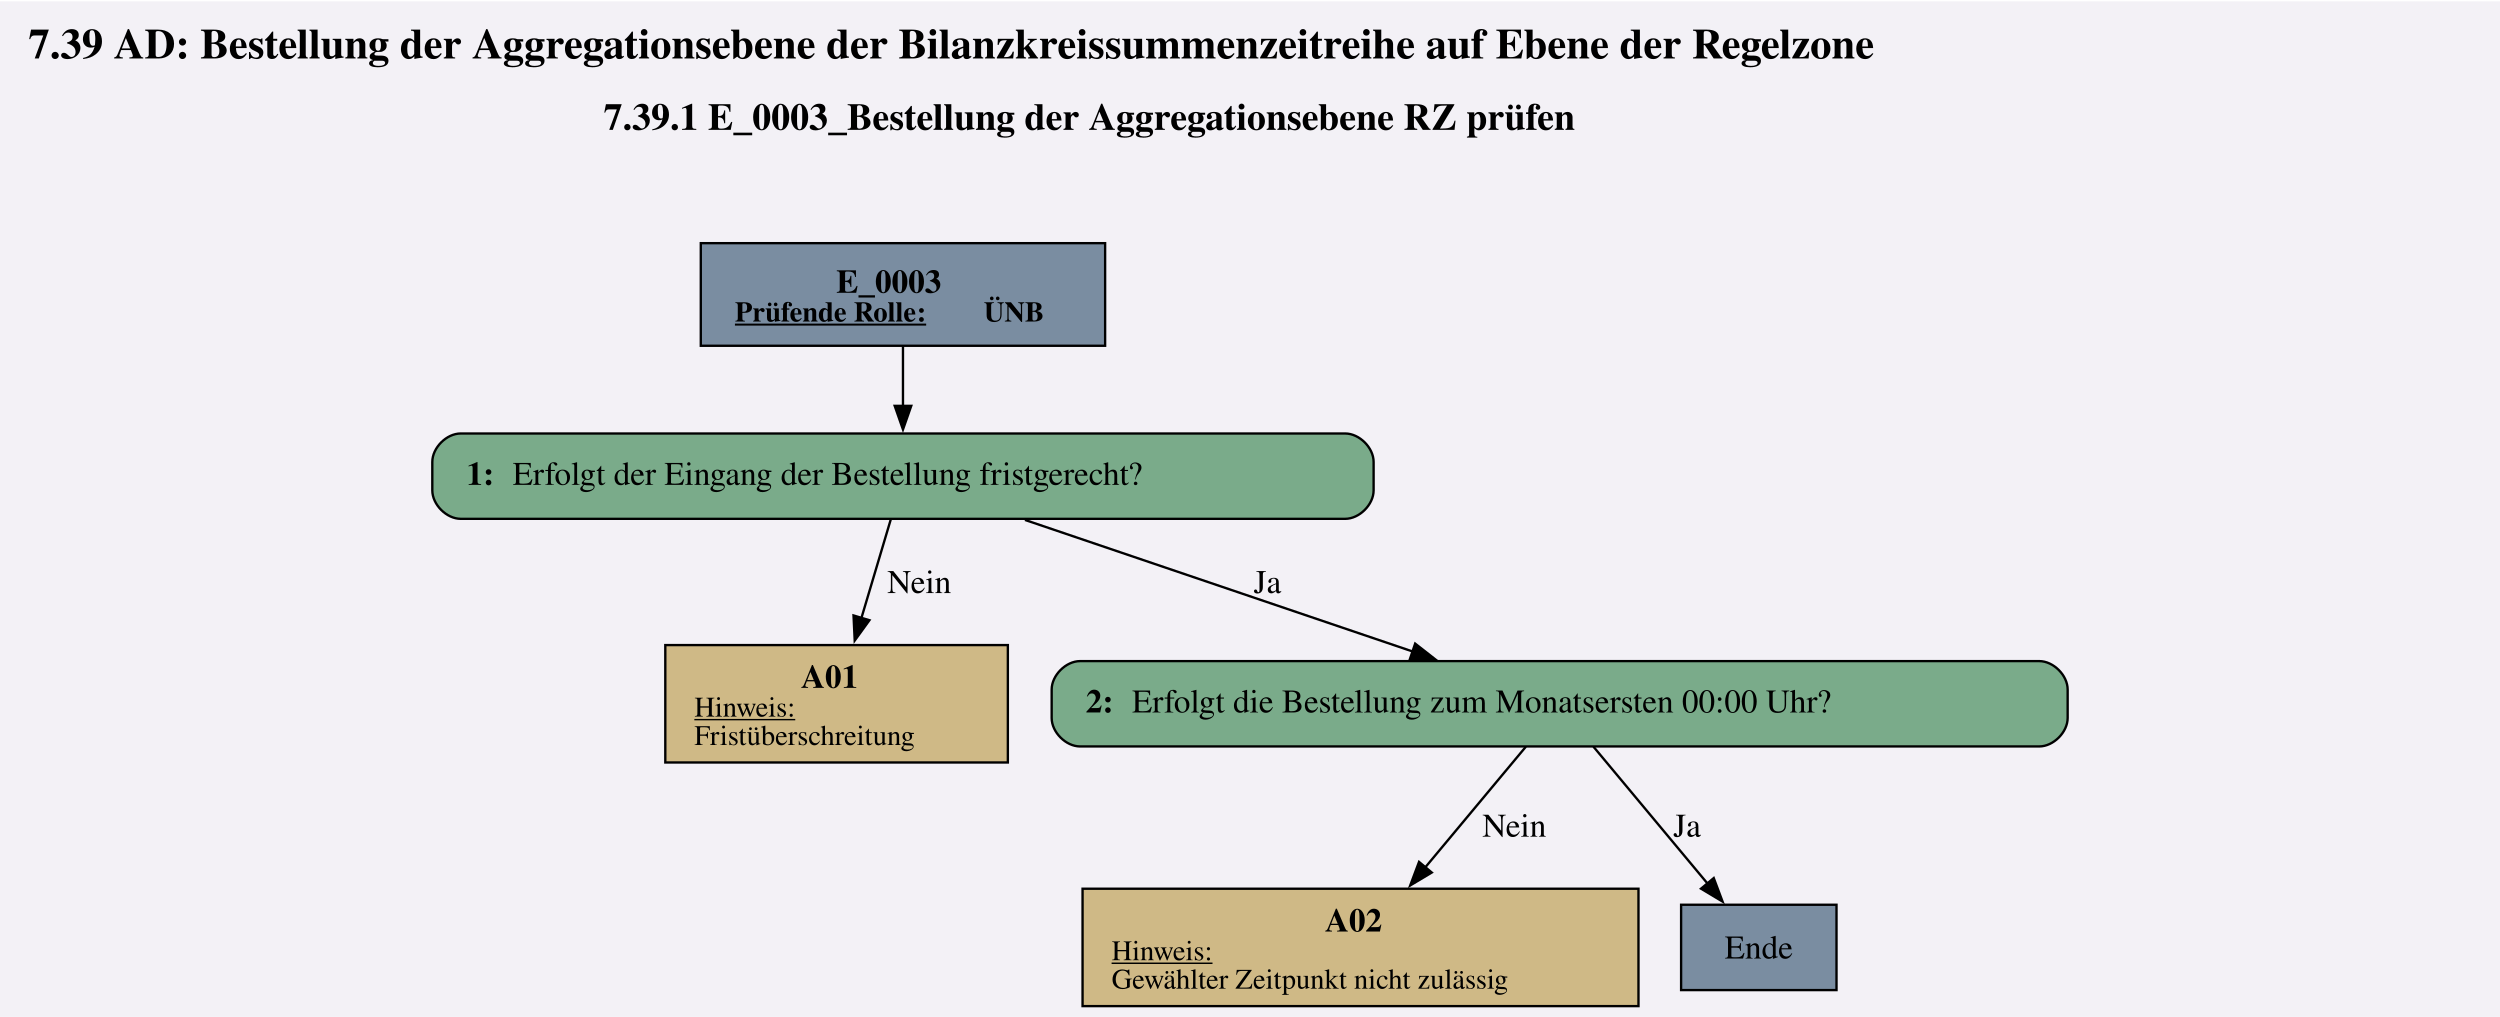
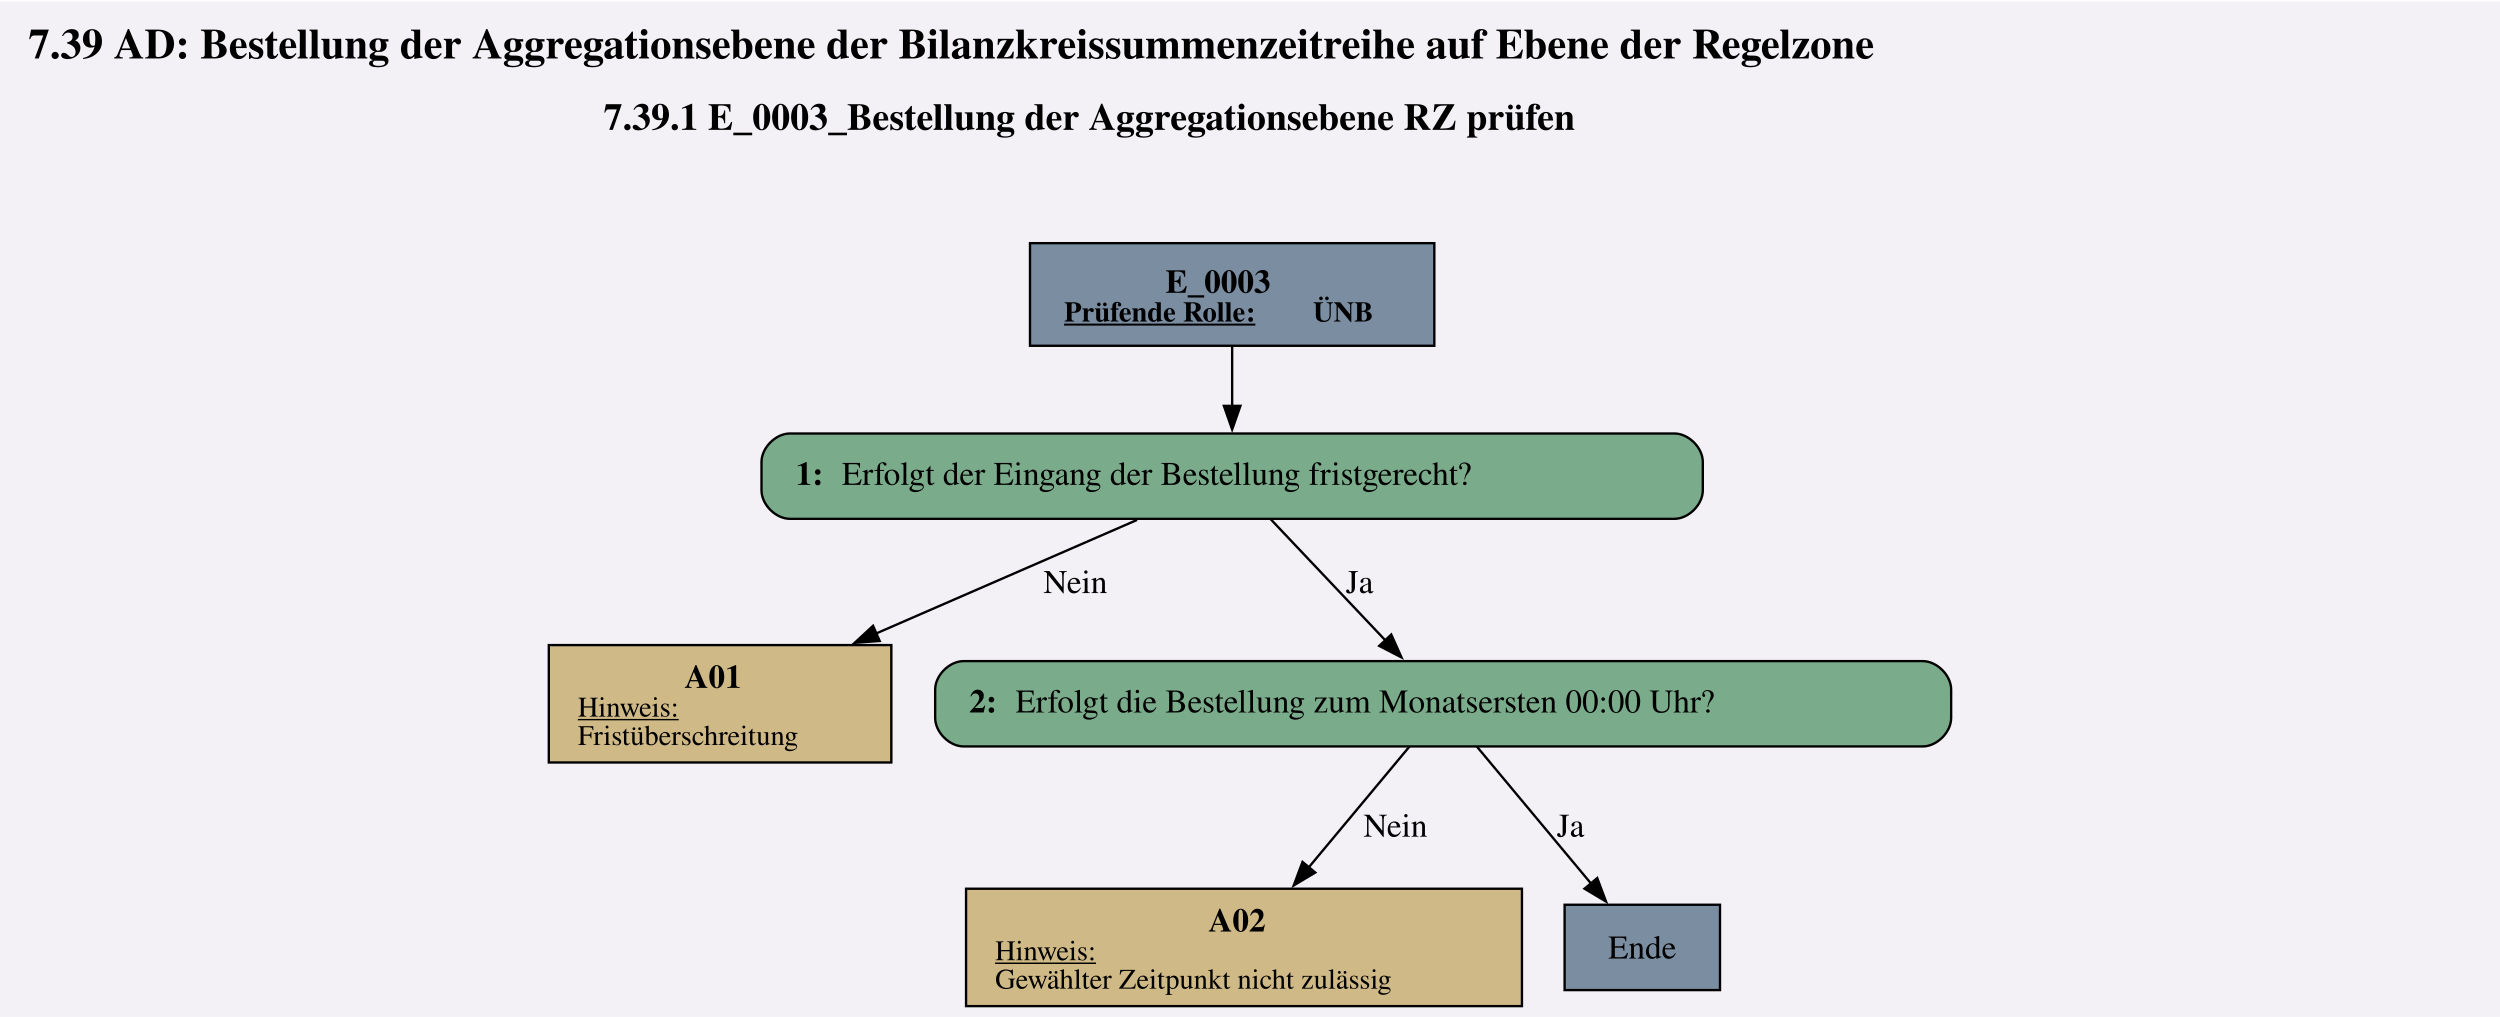
<svg xmlns="http://www.w3.org/2000/svg" version="1.1" width="236.0px" viewBox="0 0 236.0 96.0" height="96.0px">
  <g>
    <svg width="177pt" height="72pt" viewBox="0.00 0.00 177.47 72.00">
      <polygon fill="#f3f1f6" points="0,0 236.0,0 236.0,96.0 0,96.0" />
      <g id="graph0" class="graph" transform="scale(0.168295 0.168295) rotate(0) translate(4 423.82)">
        <text text-anchor="start" x="8" y="-399.72" font-family="Times,serif" font-weight="bold" font-size="18.00">7.39 AD: Bestellung der Aggregationsebene der Bilanzkreissummenzeitreihe auf Ebene der Regelzone</text>
        <text text-anchor="start" x="250.62" y="-369.62" font-family="Times,serif" font-weight="bold" font-size="16.00">7.39.1 E_0003_Bestellung der Aggregationsebene RZ prüfen</text>
        <g id="node1" class="node">
-           <polygon fill="#7a8da1" stroke="black" points="462.15,-321.82 291.6,-321.82 291.6,-278.54 462.15,-278.54 462.15,-321.82" />
-           <text text-anchor="start" x="348.75" y="-300.88" font-family="Times,serif" font-weight="bold" font-size="14.00">E_0003</text>
-           <text text-anchor="start" x="306" y="-288.78" font-family="Times,serif" font-weight="bold" text-decoration="underline" font-size="12.00">Prüfende Rolle:</text>
-           <text text-anchor="start" x="411" y="-288.78" font-family="Times,serif" font-weight="bold" font-size="12.00"> ÜNB</text>
+           <polygon fill="#7a8da1" stroke="black" points="601.01,-321.82 430.46,-321.82 430.46,-278.54 601.01,-278.54 601.01,-321.82" />
+           <text text-anchor="start" x="487.61" y="-300.88" font-family="Times,serif" font-weight="bold" font-size="14.00">E_0003</text>
+           <text text-anchor="start" x="444.86" y="-288.78" font-family="Times,serif" font-weight="bold" text-decoration="underline" font-size="12.00">Prüfende Rolle:</text>
+           <text text-anchor="start" x="549.86" y="-288.78" font-family="Times,serif" font-weight="bold" font-size="12.00"> ÜNB</text>
        </g>
        <g id="node2" class="node">
-           <path fill="#7aab8a" stroke="black" d="M563.4,-241.54C563.4,-241.54 190.35,-241.54 190.35,-241.54 184.35,-241.54 178.35,-235.54 178.35,-229.54 178.35,-229.54 178.35,-217.54 178.35,-217.54 178.35,-211.54 184.35,-205.54 190.35,-205.54 190.35,-205.54 563.4,-205.54 563.4,-205.54 569.4,-205.54 575.4,-211.54 575.4,-217.54 575.4,-217.54 575.4,-229.54 575.4,-229.54 575.4,-235.54 569.4,-241.54 563.4,-241.54" />
-           <text text-anchor="start" x="192.75" y="-219.86" font-family="Times,serif" font-weight="bold" font-size="14.00">1: </text>
-           <text text-anchor="start" x="212.25" y="-219.86" font-family="Times,serif" font-size="14.00">Erfolgt der Eingang der Bestellung fristgerecht?</text>
+           <path fill="#7aab8a" stroke="black" d="M702.26,-241.54C702.26,-241.54 329.21,-241.54 329.21,-241.54 323.21,-241.54 317.21,-235.54 317.21,-229.54 317.21,-229.54 317.21,-217.54 317.21,-217.54 317.21,-211.54 323.21,-205.54 329.21,-205.54 329.21,-205.54 702.26,-205.54 702.26,-205.54 708.26,-205.54 714.26,-211.54 714.26,-217.54 714.26,-217.54 714.26,-229.54 714.26,-229.54 714.26,-235.54 708.26,-241.54 702.26,-241.54" />
+           <text text-anchor="start" x="331.61" y="-219.86" font-family="Times,serif" font-weight="bold" font-size="14.00">1: </text>
+           <text text-anchor="start" x="351.11" y="-219.86" font-family="Times,serif" font-size="14.00">Erfolgt der Eingang der Bestellung fristgerecht?</text>
        </g>
        <g id="edge1" class="edge">
-           <path fill="none" stroke="black" d="M376.88,-278.39C376.88,-270.53 376.88,-261.45 376.88,-253.01" />
-           <polygon fill="black" stroke="black" points="380.38,-253.21 376.88,-243.21 373.38,-253.21 380.38,-253.21" />
+           <path fill="none" stroke="black" d="M515.73,-278.39C515.73,-270.53 515.73,-261.45 515.73,-253.01" />
+           <polygon fill="black" stroke="black" points="519.23,-253.21 515.73,-243.21 512.23,-253.21 519.23,-253.21" />
        </g>
        <g id="node3" class="node">
-           <polygon fill="#cfb986" stroke="black" points="421.12,-152.29 276.63,-152.29 276.63,-102.77 421.12,-102.77 421.12,-152.29" />
-           <text text-anchor="start" x="333.88" y="-134.23" font-family="Times,serif" font-weight="bold" font-size="14.00">A01</text>
-           <text text-anchor="start" x="288.88" y="-122.13" font-family="Times,serif" text-decoration="underline" font-size="12.00">Hinweis:</text>
-           <text text-anchor="start" x="288.88" y="-110.13" font-family="Times,serif" font-size="12.00">Fristüberschreitung</text>
+           <polygon fill="#cfb986" stroke="black" points="371.97,-152.29 227.49,-152.29 227.49,-102.77 371.97,-102.77 371.97,-152.29" />
+           <text text-anchor="start" x="284.73" y="-134.23" font-family="Times,serif" font-weight="bold" font-size="14.00">A01</text>
+           <text text-anchor="start" x="239.73" y="-122.13" font-family="Times,serif" text-decoration="underline" font-size="12.00">Hinweis:</text>
+           <text text-anchor="start" x="239.73" y="-110.13" font-family="Times,serif" font-size="12.00">Fristüberschreitung</text>
        </g>
        <g id="edge2" class="edge">
-           <path fill="none" stroke="black" d="M371.74,-205.3C368.28,-193.67 363.58,-177.91 359.35,-163.7" />
-           <polygon fill="black" stroke="black" points="362.73,-162.78 356.52,-154.19 356.02,-164.78 362.73,-162.78" />
-           <text text-anchor="middle" x="383.75" y="-174.24" font-family="Times,serif" font-size="14.00">Nein</text>
+           <path fill="none" stroke="black" d="M475.61,-205.08C444.74,-191.64 401.43,-172.79 365.51,-157.16" />
+           <polygon fill="black" stroke="black" points="367.06,-154.02 356.5,-153.24 364.27,-160.44 367.06,-154.02" />
+           <text text-anchor="middle" x="449.61" y="-174.24" font-family="Times,serif" font-size="14.00">Nein</text>
        </g>
        <g id="node4" class="node">
-           <path fill="#7aab8a" stroke="black" d="M856.15,-145.53C856.15,-145.53 451.6,-145.53 451.6,-145.53 445.6,-145.53 439.6,-139.53 439.6,-133.53 439.6,-133.53 439.6,-121.53 439.6,-121.53 439.6,-115.53 445.6,-109.53 451.6,-109.53 451.6,-109.53 856.15,-109.53 856.15,-109.53 862.15,-109.53 868.15,-115.53 868.15,-121.53 868.15,-121.53 868.15,-133.53 868.15,-133.53 868.15,-139.53 862.15,-145.53 856.15,-145.53" />
-           <text text-anchor="start" x="454" y="-123.86" font-family="Times,serif" font-weight="bold" font-size="14.00">2: </text>
-           <text text-anchor="start" x="473.5" y="-123.86" font-family="Times,serif" font-size="14.00">Erfolgt die Bestellung zum Monatsersten 00:00 Uhr?</text>
+           <path fill="#7aab8a" stroke="black" d="M807.01,-145.53C807.01,-145.53 402.46,-145.53 402.46,-145.53 396.46,-145.53 390.46,-139.53 390.46,-133.53 390.46,-133.53 390.46,-121.53 390.46,-121.53 390.46,-115.53 396.46,-109.53 402.46,-109.53 402.46,-109.53 807.01,-109.53 807.01,-109.53 813.01,-109.53 819.01,-115.53 819.01,-121.53 819.01,-121.53 819.01,-133.53 819.01,-133.53 819.01,-139.53 813.01,-145.53 807.01,-145.53" />
+           <text text-anchor="start" x="404.86" y="-123.86" font-family="Times,serif" font-weight="bold" font-size="14.00">2: </text>
+           <text text-anchor="start" x="424.36" y="-123.86" font-family="Times,serif" font-size="14.00">Erfolgt die Bestellung zum Monatsersten 00:00 Uhr?</text>
        </g>
        <g id="edge3" class="edge">
-           <path fill="none" stroke="black" d="M428.33,-205.08C474.58,-189.38 542.62,-166.29 591.87,-149.58" />
-           <polygon fill="black" stroke="black" points="592.92,-152.91 601.26,-146.39 590.67,-146.28 592.92,-152.91" />
-           <text text-anchor="middle" x="530.62" y="-174.24" font-family="Times,serif" font-size="14.00">Ja</text>
+           <path fill="none" stroke="black" d="M532.06,-205.3C545.65,-190.94 565.19,-170.3 580.59,-154.03" />
+           <polygon fill="black" stroke="black" points="582.84,-156.75 587.17,-147.08 577.75,-151.94 582.84,-156.75" />
+           <text text-anchor="middle" x="569.48" y="-174.24" font-family="Times,serif" font-size="14.00">Ja</text>
        </g>
        <g id="node5" class="node">
-           <polygon fill="#cfb986" stroke="black" points="687.12,-49.52 452.63,-49.52 452.63,0 687.12,0 687.12,-49.52" />
-           <text text-anchor="start" x="554.88" y="-31.46" font-family="Times,serif" font-weight="bold" font-size="14.00">A02</text>
-           <text text-anchor="start" x="464.88" y="-19.36" font-family="Times,serif" text-decoration="underline" font-size="12.00">Hinweis:</text>
-           <text text-anchor="start" x="464.88" y="-7.36" font-family="Times,serif" font-size="12.00">Gewählter Zeitpunkt nicht zulässig</text>
+           <polygon fill="#cfb986" stroke="black" points="637.97,-49.52 403.49,-49.52 403.49,0 637.97,0 637.97,-49.52" />
+           <text text-anchor="start" x="505.73" y="-31.46" font-family="Times,serif" font-weight="bold" font-size="14.00">A02</text>
+           <text text-anchor="start" x="415.73" y="-19.36" font-family="Times,serif" text-decoration="underline" font-size="12.00">Hinweis:</text>
+           <text text-anchor="start" x="415.73" y="-7.36" font-family="Times,serif" font-size="12.00">Gewählter Zeitpunkt nicht zulässig</text>
        </g>
        <g id="edge4" class="edge">
-           <path fill="none" stroke="black" d="M639.63,-109.44C627.99,-95.47 611.2,-75.34 597.01,-58.32" />
-           <polygon fill="black" stroke="black" points="599.93,-56.35 590.84,-50.91 594.56,-60.83 599.93,-56.35" />
-           <text text-anchor="middle" x="634.75" y="-71.47" font-family="Times,serif" font-size="14.00">Nein</text>
+           <path fill="none" stroke="black" d="M590.48,-109.44C578.84,-95.47 562.06,-75.34 547.87,-58.32" />
+           <polygon fill="black" stroke="black" points="550.79,-56.35 541.7,-50.91 545.41,-60.83 550.79,-56.35" />
+           <text text-anchor="middle" x="584.61" y="-71.47" font-family="Times,serif" font-size="14.00">Nein</text>
        </g>
        <g id="node6" class="node">
-           <polygon fill="#7a8da1" stroke="black" points="770.65,-42.76 705.1,-42.76 705.1,-6.76 770.65,-6.76 770.65,-42.76" />
-           <text text-anchor="middle" x="737.88" y="-20.08" font-family="Times,serif" font-size="14.00">Ende</text>
+           <polygon fill="#7a8da1" stroke="black" points="721.51,-42.76 655.96,-42.76 655.96,-6.76 721.51,-6.76 721.51,-42.76" />
+           <text text-anchor="middle" x="688.73" y="-20.08" font-family="Times,serif" font-size="14.00">Ende</text>
        </g>
        <g id="edge5" class="edge">
-           <path fill="none" stroke="black" d="M668.12,-109.44C681.4,-93.51 701.37,-69.56 716.54,-51.35" />
-           <polygon fill="black" stroke="black" points="718.87,-54.02 722.59,-44.1 713.5,-49.54 718.87,-54.02" />
-           <text text-anchor="middle" x="707.62" y="-71.47" font-family="Times,serif" font-size="14.00">Ja</text>
+           <path fill="none" stroke="black" d="M618.98,-109.44C632.26,-93.51 652.22,-69.56 667.4,-51.35" />
+           <polygon fill="black" stroke="black" points="669.73,-54.02 673.44,-44.1 664.35,-49.54 669.73,-54.02" />
+           <text text-anchor="middle" x="658.48" y="-71.47" font-family="Times,serif" font-size="14.00">Ja</text>
        </g>
      </g>
    </svg>
  </g>
</svg>
